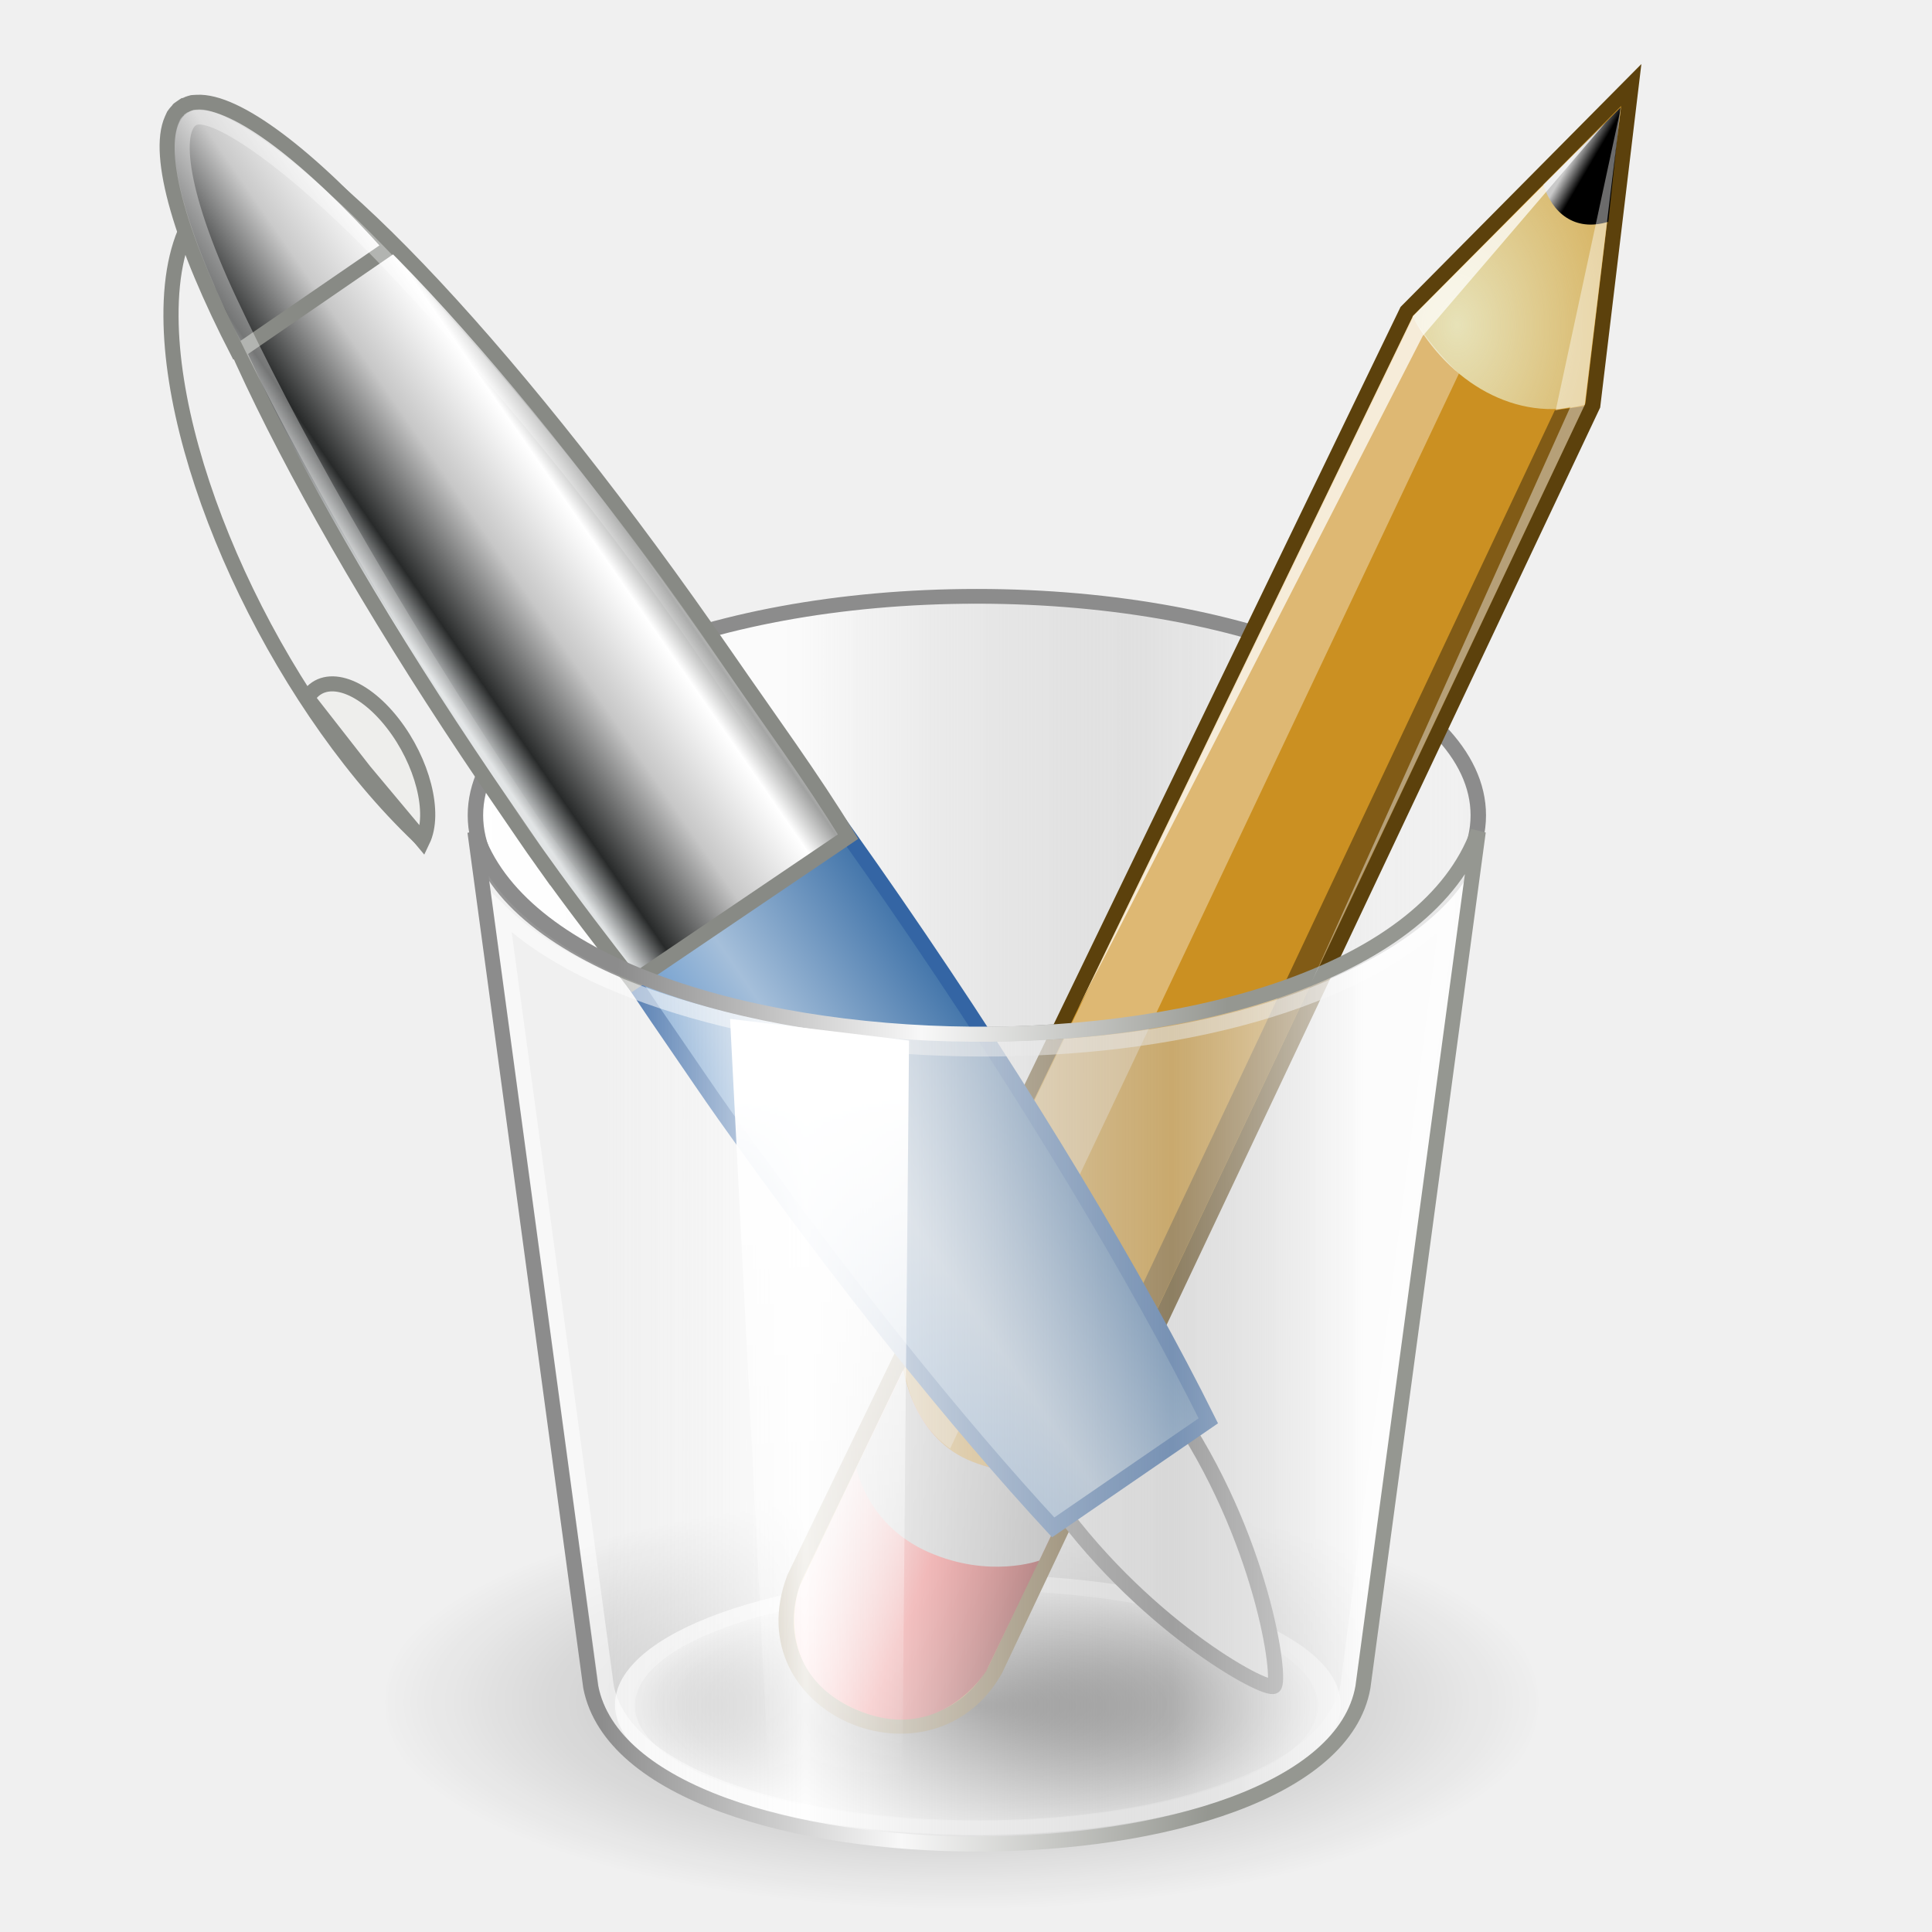
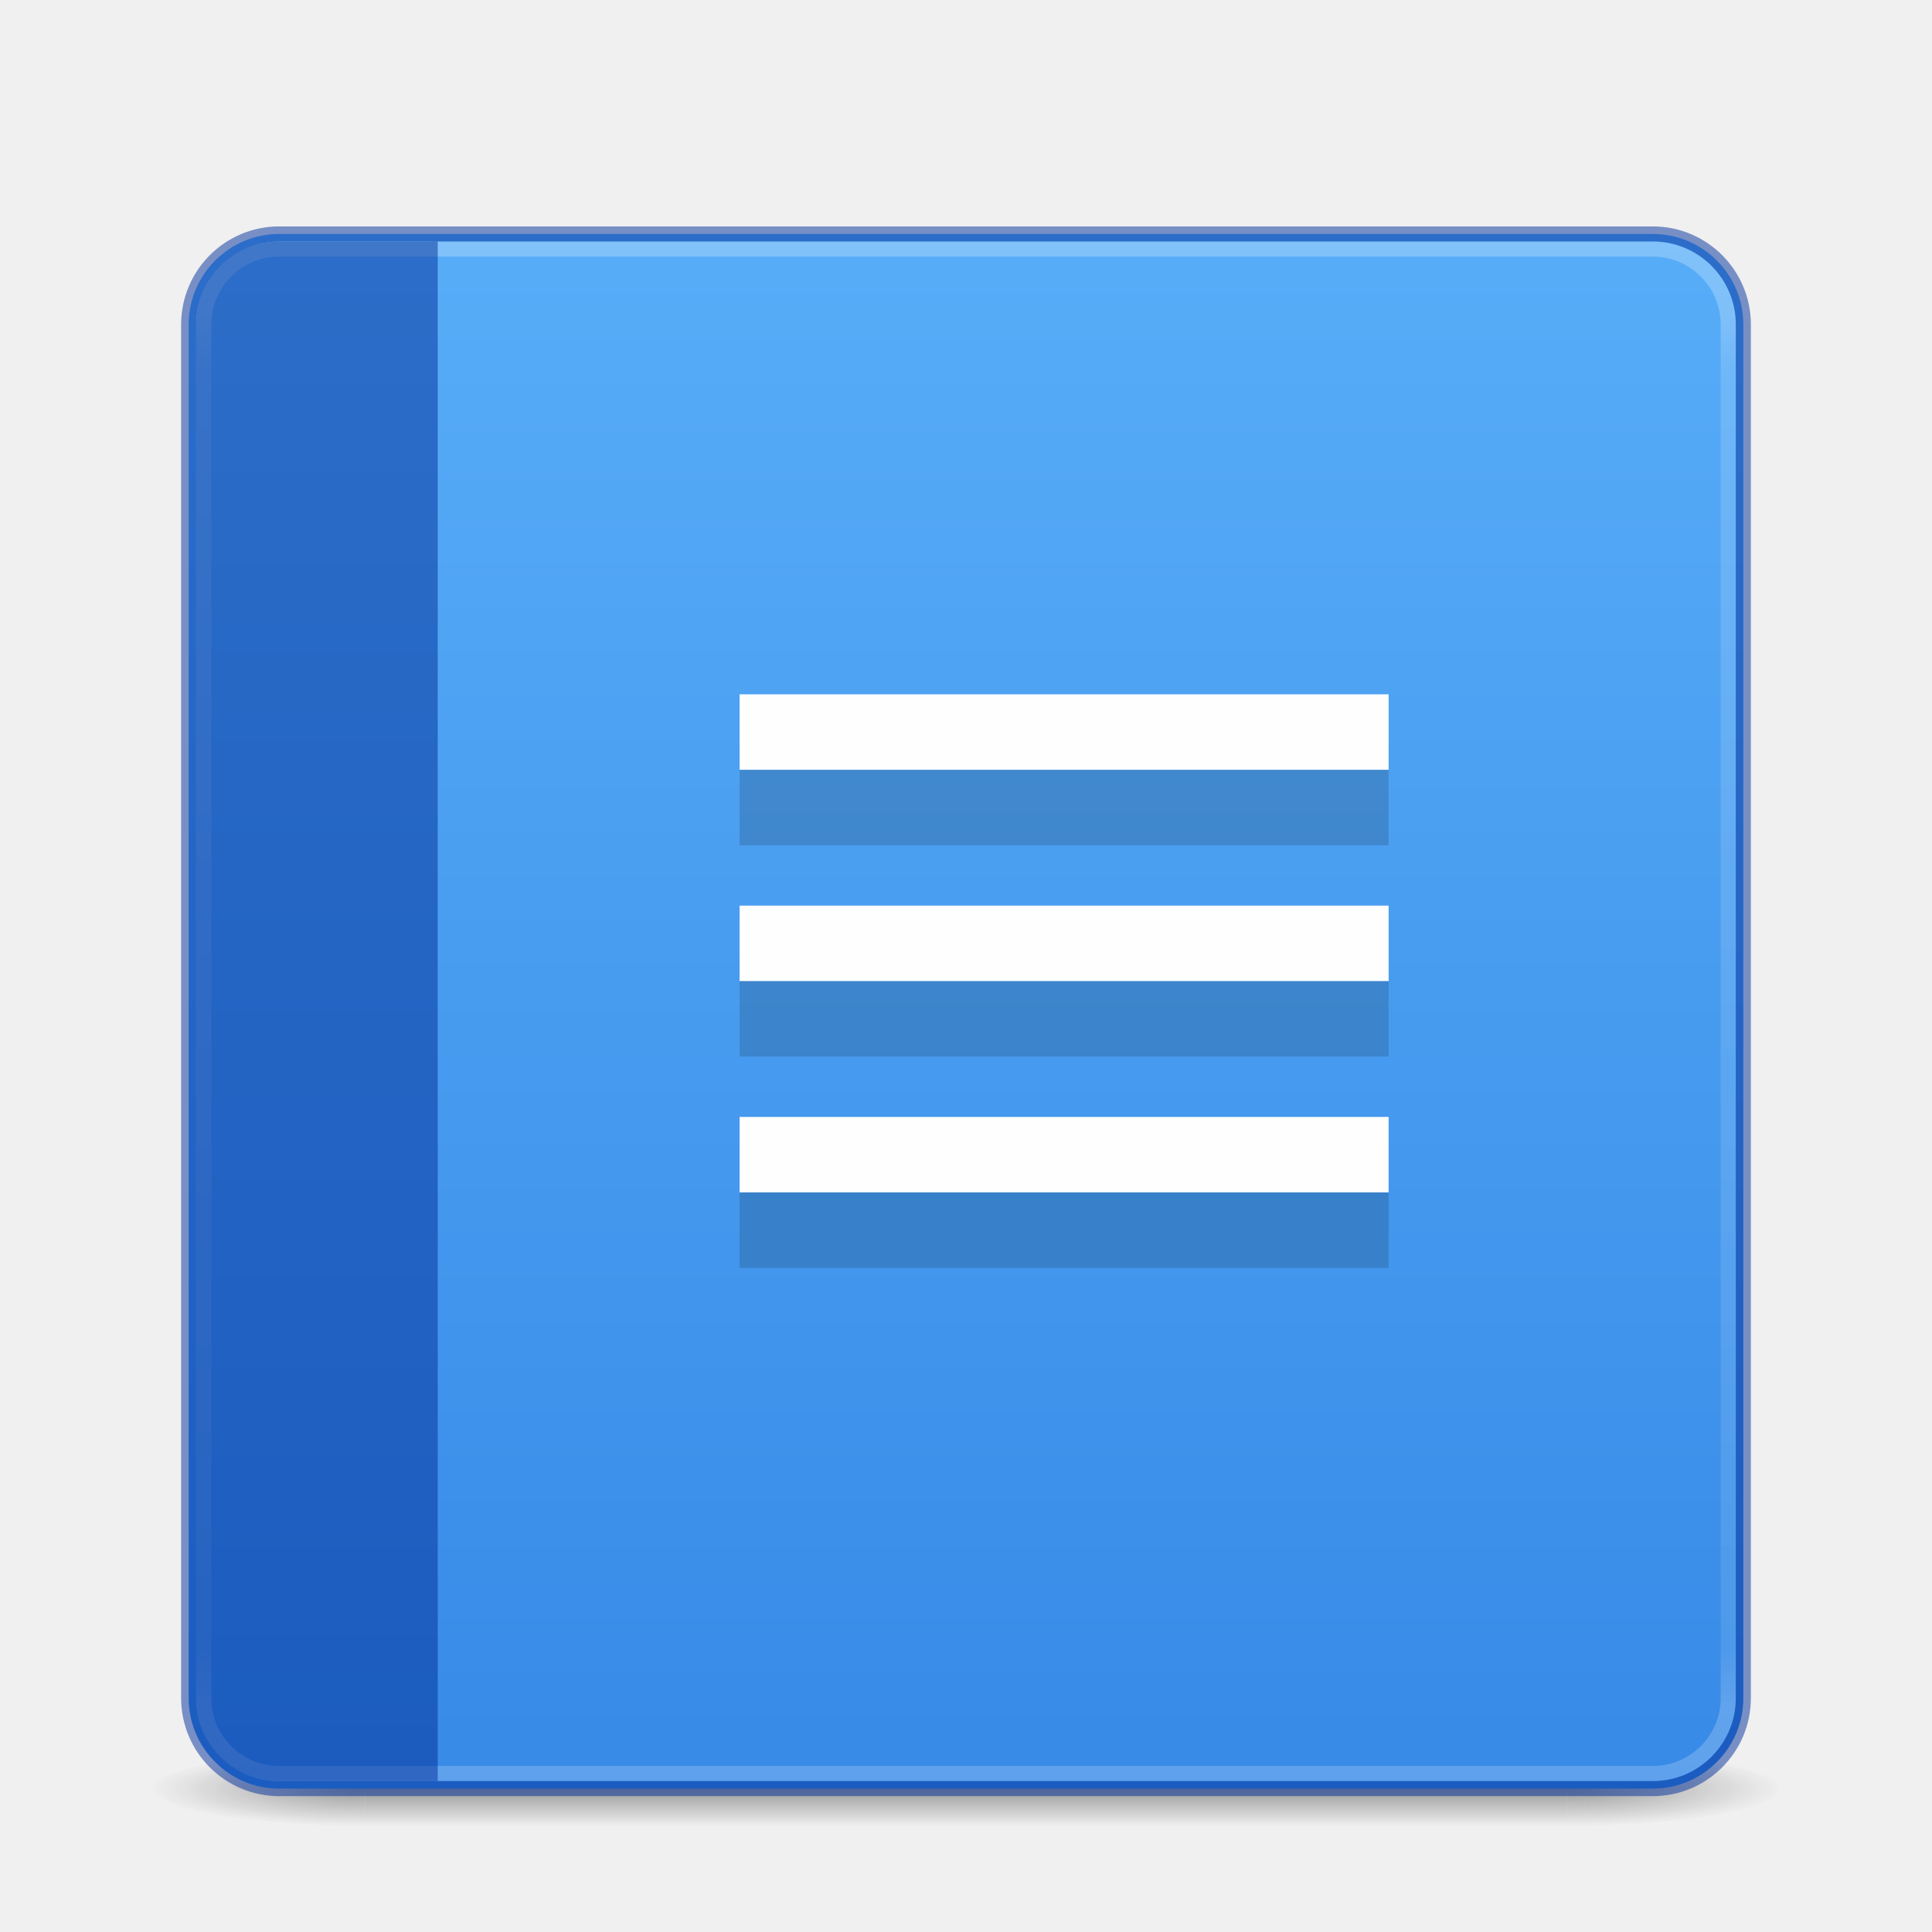
- <svg xmlns="http://www.w3.org/2000/svg" xmlns:xlink="http://www.w3.org/1999/xlink" width="128" height="128" id="svg4440" version="1.1">
-   <defs id="defs4442">
-     <radialGradient cx="23.25" cy="37.75" fx="23.25" fy="37.75" gradientTransform="matrix(0.979877,-1.8508139e-8,0,0.3484703,0.4678598,24.59525)" gradientUnits="userSpaceOnUse" id="radialGradient5054" r="14.875" xlink:href="#linearGradient5048" />
-     <linearGradient id="linearGradient5048">
-       <stop id="stop5050" offset="0" style="stop-color:#000000;stop-opacity:1;" />
-       <stop id="stop5052" offset="1" style="stop-color:#000000;stop-opacity:0;" />
+ <svg xmlns="http://www.w3.org/2000/svg" xmlns:xlink="http://www.w3.org/1999/xlink" version="1.1" width="128" height="128" id="svg6860">
+   <defs id="defs6862">
+     <linearGradient id="linearGradient3924-0">
+       <stop id="stop3926-6" style="stop-color:#ffffff;stop-opacity:0.25;" offset="0" />
+       <stop id="stop3928-3" style="stop-color:#ffffff;stop-opacity:0.15;" offset="0.042" />
+       <stop id="stop3930-2" style="stop-color:#ffffff;stop-opacity:0.1;" offset="0.958" />
+       <stop id="stop3932-62" style="stop-color:#ffffff;stop-opacity:0.2;" offset="1" />
    </linearGradient>
-     <radialGradient cx="23.25" cy="37.75" fx="23.25" fy="37.75" gradientTransform="matrix(1,0,0,0.420168,0,21.88866)" gradientUnits="userSpaceOnUse" id="radialGradient6353" r="14.875" xlink:href="#linearGradient5048" />
-     <linearGradient gradientUnits="userSpaceOnUse" id="linearGradient5074" x1="11.75" x2="37.625" xlink:href="#linearGradient5068" y1="14.188" y2="14.188" />
-     <linearGradient id="linearGradient5068">
-       <stop id="stop5070" offset="0" style="stop-color:#ffffff;stop-opacity:1;" />
-       <stop id="stop5078" offset="0.329" style="stop-color:#ffffff;stop-opacity:0.69;" />
-       <stop id="stop5076-6" offset="0.658" style="stop-color:#c2c2c2;stop-opacity:0.34;" />
-       <stop id="stop5072" offset="1" style="stop-color:#ffffff;stop-opacity:0;" />
+     <linearGradient id="linearGradient870">
+       <stop id="stop866" offset="0" style="stop-color:#64baff;stop-opacity:1;" />
+       <stop id="stop868" offset="1" style="stop-color:#3689e6;stop-opacity:1;" />
    </linearGradient>
-     <linearGradient gradientTransform="matrix(0.00558355,1.061581,1.061581,-0.00558355,41.72818,-5.509742)" gradientUnits="userSpaceOnUse" id="linearGradient6343" x1="48.906" x2="50.988" xlink:href="#linearGradient2966" y1="17.376" y2="22.251" />
-     <linearGradient id="linearGradient2966">
-       <stop id="stop2968" offset="0" style="stop-color:#ffd1d1;stop-opacity:1;" />
-       <stop id="stop3006" offset="0.5" style="stop-color:#ff1d1d;stop-opacity:1;" />
-       <stop id="stop2970" offset="1" style="stop-color:#6f0000;stop-opacity:1;" />
+     <linearGradient xlink:href="#linearGradient870" id="linearGradient930-9-2" x1="16.768" y1="-7.734" x2="16.768" y2="30.353" gradientUnits="userSpaceOnUse" gradientTransform="matrix(3.814815,0,0,3.814815,2.962981,5.962971)" />
+     <linearGradient x1="24" y1="7.106" x2="24" y2="40.822" id="linearGradient4161-0-2" xlink:href="#linearGradient3924-0" gradientUnits="userSpaceOnUse" gradientTransform="matrix(2.72973,0,0,2.72973,-1.513516,1.486533)" />
+     <radialGradient gradientTransform="matrix(2.003784,0,0,1.4,27.98813,-17.4)" gradientUnits="userSpaceOnUse" xlink:href="#linearGradient3688-166-749-5" id="radialGradient2455-1" fy="43.5" fx="4.993" r="2.5" cy="43.5" cx="4.993" />
+     <linearGradient id="linearGradient3688-166-749-5">
+       <stop offset="0" style="stop-color:#181818;stop-opacity:1" id="stop2883-0" />
+       <stop offset="1" style="stop-color:#181818;stop-opacity:0" id="stop2885-5" />
    </linearGradient>
-     <linearGradient gradientTransform="matrix(0.00581342,1.105293,1.105293,-0.00581342,40.81867,-7.471448)" gradientUnits="userSpaceOnUse" id="linearGradient6345" x1="46" x2="47.688" xlink:href="#linearGradient2974" y1="19.812" y2="22.625" />
-     <linearGradient id="linearGradient2974">
-       <stop id="stop2976" offset="0" style="stop-color:#c1c1c1;stop-opacity:1;" />
-       <stop id="stop2978" offset="1" style="stop-color:#acacac;stop-opacity:1;" />
+     <radialGradient gradientTransform="matrix(2.003784,0,0,1.4,-20.01187,-104.4)" gradientUnits="userSpaceOnUse" xlink:href="#linearGradient3688-166-749-5" id="radialGradient2457-5" fy="43.5" fx="4.993" r="2.5" cy="43.5" cx="4.993" />
+     <linearGradient gradientUnits="userSpaceOnUse" xlink:href="#linearGradient3702-501-757-0" id="linearGradient2459-7" y2="39.999" x2="25.058" y1="47.028" x1="25.058" />
+     <linearGradient id="linearGradient3702-501-757-0">
+       <stop offset="0" style="stop-color:#181818;stop-opacity:0" id="stop2895-0" />
+       <stop offset="0.5" style="stop-color:#181818;stop-opacity:1" id="stop2897-2" />
+       <stop offset="1" style="stop-color:#181818;stop-opacity:0" id="stop2899-6" />
    </linearGradient>
-     <radialGradient cx="29.053" cy="27.641" fx="29.053" fy="27.641" gradientTransform="matrix(0.0168403,3.201798,2.222884,-0.01169154,14.91677,-77.85274)" gradientUnits="userSpaceOnUse" id="radialGradient6347" r="3.241" xlink:href="#linearGradient2984" />
-     <linearGradient id="linearGradient2984">
-       <stop id="stop2986" offset="0" style="stop-color:#e7e2b8;stop-opacity:1;" />
-       <stop id="stop2988" offset="1" style="stop-color:#e7e2b8;stop-opacity:0;" />
-     </linearGradient>
-     <linearGradient gradientTransform="matrix(0.00618019,1.175027,1.175027,-0.00618019,43.34369,-18.86905)" gradientUnits="userSpaceOnUse" id="linearGradient6349" x1="25.719" x2="25.515" xlink:href="#linearGradient2994" y1="31.047" y2="30.703" />
-     <linearGradient id="linearGradient2994">
-       <stop id="stop2996" offset="0" style="stop-color:#000000;stop-opacity:1;" />
-       <stop id="stop2998" offset="1" style="stop-color:#c9c9c9;stop-opacity:1;" />
-     </linearGradient>
-     <linearGradient gradientTransform="matrix(-0.9932219,-1.439914,1.442916,-0.9911554,-21.11391,111.951)" gradientUnits="userSpaceOnUse" id="linearGradient9972" x1="28.245" x2="28.245" xlink:href="#linearGradient9910" y1="60.446" y2="68.225" />
-     <linearGradient id="linearGradient9910">
-       <stop id="stop9912" offset="0" style="stop-color:#729fcf;stop-opacity:1;" />
-       <stop id="stop9918" offset="0.316" style="stop-color:#a5bfda;stop-opacity:1;" />
-       <stop id="stop9914" offset="1" style="stop-color:#376ca4;stop-opacity:1;" />
-     </linearGradient>
-     <linearGradient gradientTransform="matrix(-0.9932219,-1.439914,1.442916,-0.9911554,-21.11391,111.951)" gradientUnits="userSpaceOnUse" id="linearGradient9968" x1="28.245" x2="28.245" xlink:href="#linearGradient5903" y1="60.446" y2="68.225" />
-     <linearGradient id="linearGradient5903">
-       <stop style="stop-color:#dfe2e3;stop-opacity:1" offset="0" id="stop5905" />
-       <stop id="stop5907" offset="0.143" style="stop-color:#282a2a;stop-opacity:1;" />
-       <stop id="stop5909" offset="0.466" style="stop-color:#c7c7c7;stop-opacity:1;" />
-       <stop style="stop-color:#ffffff;stop-opacity:1;" offset="0.776" id="stop5911" />
-       <stop id="stop5913" offset="0.897" style="stop-color:#a0a1a0;stop-opacity:1;" />
-       <stop style="stop-color:#eeeeec;stop-opacity:1" offset="1" id="stop5915" />
-     </linearGradient>
-     <linearGradient gradientTransform="matrix(-0.9932219,-1.439914,1.442916,-0.9911554,-21.11391,111.951)" gradientUnits="userSpaceOnUse" id="linearGradient9965" x1="28.245" x2="28.245" xlink:href="#linearGradient5461" y1="60.446" y2="68.225" />
-     <linearGradient id="linearGradient5461">
-       <stop id="stop5463" offset="0" style="stop-color:#dfe2e3;stop-opacity:1" />
-       <stop style="stop-color:#282a2a;stop-opacity:1;" offset="0.143" id="stop5475" />
-       <stop style="stop-color:#cacaca;stop-opacity:1;" offset="0.466" id="stop5465" />
-       <stop id="stop5467" offset="0.776" style="stop-color:#ffffff;stop-opacity:1;" />
-       <stop style="stop-color:#a0a1a0;stop-opacity:1;" offset="0.897" id="stop5473" />
-       <stop id="stop5469" offset="1" style="stop-color:#eeeeec;stop-opacity:1" />
-     </linearGradient>
-     <linearGradient gradientTransform="matrix(-1.080986,-1.525109,1.570417,-1.049798,-25.39592,119.3483)" gradientUnits="userSpaceOnUse" id="linearGradient9961" x1="55.876" x2="38.061" xlink:href="#linearGradient9952" y1="62.402" y2="62.827" />
-     <linearGradient id="linearGradient9952">
-       <stop id="stop9954" offset="0" style="stop-color:#ffffff;stop-opacity:1;" />
-       <stop id="stop9956" offset="1" style="stop-color:#ffffff;stop-opacity:0;" />
-     </linearGradient>
-     <linearGradient gradientTransform="matrix(2.013407,0,0,2.009218,-2.453978,-36.31768)" gradientUnits="userSpaceOnUse" id="linearGradient5042" x1="15.375" x2="34.25" xlink:href="#linearGradient5036" y1="26.085" y2="26.085" />
-     <linearGradient id="linearGradient5036">
-       <stop id="stop5038" offset="0" style="stop-color:#f5f5f5;stop-opacity:0.09;" />
-       <stop id="stop5044" offset="0.263" style="stop-color:#ffffff;stop-opacity:0.9;" />
-       <stop id="stop5088" offset="0.748" style="stop-color:#c7c7c7;stop-opacity:0.46;" />
-       <stop id="stop5040" offset="1" style="stop-color:#ffffff;stop-opacity:0.78;" />
-     </linearGradient>
-     <linearGradient gradientTransform="matrix(2.013407,0,0,2.009218,-2.453978,-36.31768)" gradientUnits="userSpaceOnUse" id="linearGradient5064-5" x1="30.875" x2="15.625" xlink:href="#linearGradient5058" y1="19.46" y2="19.085" />
-     <linearGradient id="linearGradient5058">
-       <stop id="stop5060" offset="0" style="stop-color:#959791;stop-opacity:1;" />
-       <stop id="stop5066" offset="0.5" style="stop-color:#f8f8f8;stop-opacity:1;" />
-       <stop id="stop5062" offset="1" style="stop-color:#8c8c8c;stop-opacity:1;" />
-     </linearGradient>
-     <linearGradient gradientUnits="userSpaceOnUse" id="linearGradient6401" x1="20.064" x2="20.683" xlink:href="#linearGradient6395" y1="27.14" y2="44.111" gradientTransform="matrix(2.032912,0,0,2.052059,-2.814359,-49.91458)" />
-     <linearGradient id="linearGradient6395">
-       <stop id="stop6397" offset="0" style="stop-color:#ffffff;stop-opacity:1;" />
-       <stop id="stop6399" offset="1" style="stop-color:#ffffff;stop-opacity:0;" />
-     </linearGradient>
+     <radialGradient gradientTransform="matrix(2.003784,0,0,1.4,27.98813,-17.4)" gradientUnits="userSpaceOnUse" xlink:href="#linearGradient3688-166-749-5" id="radialGradient2455-1-3" fy="43.5" fx="4.993" r="2.5" cy="43.5" cx="4.993" />
+     <radialGradient gradientTransform="matrix(2.003784,0,0,1.4,-20.01187,-104.4)" gradientUnits="userSpaceOnUse" xlink:href="#linearGradient3688-166-749-5" id="radialGradient2457-5-5" fy="43.5" fx="4.993" r="2.5" cy="43.5" cx="4.993" />
+     <linearGradient gradientUnits="userSpaceOnUse" xlink:href="#linearGradient3702-501-757-0" id="linearGradient2459-7-3" y2="39.999" x2="25.058" y1="47.028" x1="25.058" />
+     <radialGradient gradientTransform="matrix(2.003784,0,0,1.4,27.98813,-17.4)" gradientUnits="userSpaceOnUse" xlink:href="#linearGradient3688-166-749-5" id="radialGradient2455-1-3-9" fy="43.5" fx="4.993" r="2.5" cy="43.5" cx="4.993" />
+     <radialGradient gradientTransform="matrix(2.003784,0,0,1.4,-20.01187,-104.4)" gradientUnits="userSpaceOnUse" xlink:href="#linearGradient3688-166-749-5" id="radialGradient2457-5-2" fy="43.5" fx="4.993" r="2.5" cy="43.5" cx="4.993" />
+     <linearGradient gradientUnits="userSpaceOnUse" xlink:href="#linearGradient3702-501-757-0" id="linearGradient2459-7-0" y2="39.999" x2="25.058" y1="47.028" x1="25.058" />
+     <radialGradient gradientTransform="matrix(2.003784,0,0,1.4,27.98813,-17.4)" gradientUnits="userSpaceOnUse" xlink:href="#linearGradient3688-166-749-5" id="radialGradient2455-1-3-6" fy="43.5" fx="4.993" r="2.5" cy="43.5" cx="4.993" />
+     <radialGradient gradientTransform="matrix(2.003784,0,0,1.4,-20.01187,-104.4)" gradientUnits="userSpaceOnUse" xlink:href="#linearGradient3688-166-749-5" id="radialGradient2457-5-2-6" fy="43.5" fx="4.993" r="2.5" cy="43.5" cx="4.993" />
+     <linearGradient gradientUnits="userSpaceOnUse" xlink:href="#linearGradient3702-501-757-0" id="linearGradient2459-7-32" y2="39.999" x2="25.058" y1="47.028" x1="25.058" />
  </defs>
-   <g id="layer1" transform="translate(0,80)">
-     <g id="g48" style="display:inline;enable-background:new" transform="matrix(1.319945,0,0,1.319945,2.514373,-15.09739)">
-       <ellipse ry="5.75" rx="14.375" cy="37.75" cx="23.25" id="path5046" style="opacity:0.319;fill:url(#radialGradient5054);fill-opacity:1;fill-rule:evenodd;stroke:none;stroke-width:1;marker:none;visibility:visible;display:inline;overflow:visible" transform="matrix(2.013408,0,0,2.009218,-0.4406397,-39.58266)" d="m 37.625,37.75 c 0,3.176 -6.436,5.75 -14.375,5.75 -7.939,0 -14.375,-2.574 -14.375,-5.75 0,-3.176 6.436,-5.75 14.375,-5.75 7.939,0 14.375,2.574 14.375,5.75 z" />
-       <ellipse ry="2.938" rx="8.562" cy="36.812" cx="24.938" id="path5056" style="opacity:0.698;fill:#ffffff;fill-opacity:1;fill-rule:evenodd;stroke:none;stroke-width:1;marker:none;visibility:visible;display:inline;overflow:visible" transform="matrix(2.127024,0,0,2.22097,-5.869051,-45.36684)" d="m 33.5,36.812 c 0,1.622 -3.834,2.938 -8.562,2.938 -4.729,0 -8.562,-1.315 -8.562,-2.938 0,-1.622 3.834,-2.938 8.562,-2.938 4.729,0 8.562,1.315 8.562,2.938 z" />
-       <ellipse ry="5.75" rx="14.375" cy="37.75" cx="23.25" id="path6351" style="opacity:0.786;fill:url(#radialGradient6353);fill-opacity:1;fill-rule:evenodd;stroke:none;stroke-width:1;marker:none;visibility:visible;display:inline;overflow:visible" transform="matrix(1.192656,0,0,1.007322,19.3758,-1.586572)" d="m 37.625,37.75 c 0,3.176 -6.436,5.75 -14.375,5.75 -7.939,0 -14.375,-2.574 -14.375,-5.75 0,-3.176 6.436,-5.75 14.375,-5.75 7.939,0 14.375,2.574 14.375,5.75 z" />
-       <ellipse ry="5.688" rx="12.438" cy="14.188" cx="24.688" id="path5030" style="fill:url(#linearGradient5074);fill-opacity:1;fill-rule:evenodd;stroke:#8c8c8c;stroke-width:0.383;stroke-linecap:butt;stroke-linejoin:miter;stroke-miterlimit:4;stroke-opacity:1;stroke-dasharray:none;stroke-dashoffset:0;marker:none;visibility:visible;display:inline;overflow:visible" transform="matrix(2.023525,0,0,1.93227,-2.829664,-35.66362)" d="m 37.125,14.188 c 0,3.141 -5.568,5.688 -12.438,5.688 -6.869,0 -12.438,-2.546 -12.438,-5.688 0,-3.141 5.568,-5.688 12.438,-5.688 6.869,0 12.438,2.546 12.438,5.688 z" />
-       <g id="g6334" transform="matrix(2.013408,0,0,2.009218,-83.49369,-62.68867)">
-         <path d="M 81.189,8.851 75.594,14.506 60.325,46.15 c -1.233,3.257 3.402,5.17 5.012,2.286 L 80.231,16.856 81.189,8.851 z" id="path2960" style="fill:#cb9022;fill-opacity:1;fill-rule:evenodd;stroke:#5c410c;stroke-width:0.377;stroke-linecap:butt;stroke-linejoin:miter;stroke-miterlimit:4;stroke-opacity:1;stroke-dasharray:none;stroke-dashoffset:0;marker:none;visibility:visible;display:inline;overflow:visible" />
-         <path d="m 63.033,40.954 c 0,0 0.28,1.66 1.61,2.25 1.37,0.608 2.996,-0.015 2.996,-0.015 l -2.526,5.277 c 0,0 -1.153,1.906 -3.275,0.956 -2.122,-0.95 -1.425,-3.052 -1.336,-3.159 z" id="path2964" style="fill:url(#linearGradient6343);fill-opacity:1;fill-rule:evenodd;stroke:none;stroke-width:1;marker:none;visibility:visible;display:inline;overflow:visible" />
-         <path d="m 63.049,40.967 c 0,0 0.215,1.613 1.6,2.228 1.427,0.633 2.922,0.113 2.922,0.113 l -1.139,2.405 c 0,0 -1.236,0.458 -2.753,-0.206 -1.558,-0.683 -1.807,-2.114 -1.807,-2.114 z" id="path2962" style="fill:url(#linearGradient6345);fill-opacity:1;fill-rule:evenodd;stroke:none;stroke-width:1;marker:none;visibility:visible;display:inline;overflow:visible" />
-         <path d="m 80.933,9.407 -5.196,5.234 c 0.898,1.638 2.584,2.652 4.293,2.198 z" id="path2982" style="fill:url(#radialGradient6347);fill-opacity:1;fill-rule:evenodd;stroke:none;stroke-width:1;marker:none;visibility:visible;display:inline;overflow:visible" />
-         <path d="m 78.999,11.343 1.922,-1.929 -0.304,2.854 C 79.774,12.529 79.211,12.034 78.999,11.343 z" id="path2992" style="fill:url(#linearGradient6349);fill-opacity:1;fill-rule:evenodd;stroke:none;stroke-width:1;marker:none;visibility:visible;display:inline;overflow:visible" />
-         <path d="m 75.747,14.667 c 0.337,0.511 0.658,0.93 1.147,1.391 L 64.208,42.917 c -0.785,-0.567 -1.031,-1.355 -1.14,-1.974 z" id="path3002" style="fill:#ffffff;fill-opacity:0.364;fill-rule:evenodd;stroke:none;stroke-width:1;marker:none;visibility:visible;display:inline;overflow:visible" />
-         <path d="m 80.016,16.874 -0.732,0.104 -12.588,26.755 c 0,0 0.613,-0.113 0.748,-0.22 z" id="path3004" style="fill:#000000;fill-opacity:0.364;fill-rule:evenodd;stroke:none;stroke-width:1;marker:none;visibility:visible;display:inline;overflow:visible" />
-       </g>
-       <path d="m 45.619,11.658 c 1.777,-1.22 6.807,3.184 11.339,9.755 4.533,6.571 5.474,13.784 5.083,14.053 -0.436,0.3 -6.807,-3.184 -11.339,-9.755 C 46.17,19.14 43.843,12.878 45.619,11.658 z" id="path9903" style="fill:#e7e7e7;fill-opacity:1;fill-rule:evenodd;stroke:#7d7d7d;stroke-width:0.758;stroke-linecap:butt;stroke-linejoin:miter;stroke-miterlimit:4;stroke-opacity:1;stroke-dashoffset:0;marker:none;visibility:visible;display:inline;overflow:visible" />
-       <g id="g9975" transform="matrix(1.602701,0.1659224,-0.1662683,1.599366,0.6279001,-49.0862)">
-         <path d="m 32.086,57.686 c 5.659,-1.884 13.874,-1.48 18.348,0.903 1.229,0.654 2.088,1.418 2.512,2.232" id="path9905" style="fill:none;stroke:#888a85;stroke-width:0.472;stroke-linecap:butt;stroke-linejoin:miter;stroke-miterlimit:4;stroke-opacity:1;stroke-dasharray:none;stroke-dashoffset:0;marker:none;visibility:visible;display:inline;overflow:visible" transform="matrix(-0.56251,-0.817194,0.825069,-0.567931,-15.22056,83.88674)" />
-         <path d="m 36.365,54.473 c 0.492,0.824 -0.391,1.7 -1.973,1.956 -1.516,0.246 -3.136,-0.166 -3.698,-0.939 L 33.5,54.938 z" id="path9907" style="fill:#eeeeec;fill-opacity:1;fill-rule:evenodd;stroke:#888a85;stroke-width:0.472;stroke-linecap:butt;stroke-linejoin:miter;stroke-miterlimit:4;stroke-opacity:1;stroke-dasharray:none;stroke-dashoffset:0;marker:none;visibility:visible;display:inline;overflow:visible" transform="matrix(-0.56251,-0.817194,0.825069,-0.567931,-14.28556,81.45324)" />
-       </g>
-       <path d="M 34.41,6.722 C 40.333,15.069 46.154,22.299 50.958,27.494 l 7.787,-5.349 C 55.198,15.012 49.675,5.781 42.979,-3.928 30.89,-21.453 18.903,-34.804 14.162,-36.388 c -0.146,-0.046 -0.341,-0.107 -0.472,-0.13 -0.092,-0.014 -0.229,-0.009 -0.314,-0.011 -0.133,6.16e-4 -0.304,0.028 -0.418,0.06 -0.028,0.009 -0.113,0.009 -0.139,0.02 -0.026,0.012 -0.079,0.057 -0.104,0.071 -0.012,0.007 -0.04,0.028 -0.052,0.036 -0.012,0.008 -0.041,0.027 -0.052,0.036 -0.022,0.018 -0.083,0.051 -0.104,0.071 -0.02,0.021 -0.05,0.1 -0.068,0.123 -0.07,0.094 -0.157,0.244 -0.205,0.368 -0.028,0.08 -0.082,0.206 -0.101,0.297 -0.025,0.131 -0.038,0.334 -0.047,0.486 -0.21,4.985 8.007,20.926 20.096,38.451 0.752,1.09 1.48,2.176 2.23,3.233 z" id="path9898" style="fill:url(#linearGradient9972);fill-opacity:1;fill-rule:evenodd;stroke:#3465a4;stroke-width:0.758;stroke-linecap:butt;stroke-linejoin:miter;stroke-miterlimit:4;stroke-opacity:1;stroke-dasharray:none;stroke-dashoffset:0;marker:none;visibility:visible;display:inline;overflow:visible" />
-       <path d="m 25.336,-5.907 c 1.504,2.105 3.062,4.127 4.542,6.03 L 40.661,-7.176 c -1.782,-2.928 -3.975,-5.913 -6.112,-9.012 -10.2,-14.787 -20.511,-25.862 -25.041,-26.835 -0.04,-0.008 -0.136,-0.025 -0.175,-0.031 -0.038,-0.005 -0.137,-0.027 -0.175,-0.031 -0.092,-0.008 -0.228,-0.014 -0.314,-0.011 -0.034,0.002 -0.106,0.017 -0.139,0.02 -0.097,0.013 -0.242,0.048 -0.33,0.076 -0.029,0.01 -0.111,0.008 -0.139,0.02 -0.041,0.019 -0.117,0.084 -0.156,0.107 -0.013,0.008 -0.04,0.027 -0.052,0.036 -0.012,0.008 -0.04,0.027 -0.052,0.036 -0.035,0.028 -0.123,0.076 -0.156,0.107 -0.021,0.022 -0.049,0.099 -0.068,0.123 -0.058,0.072 -0.142,0.195 -0.189,0.281 -0.015,0.029 -0.055,0.092 -0.068,0.123 -0.033,0.079 -0.076,0.208 -0.101,0.297 -0.01,0.036 -0.024,0.136 -0.033,0.174 -0.008,0.038 -0.026,0.134 -0.033,0.174 -0.707,4.57 5.932,18.111 16.132,32.898 0.635,0.92 1.24,1.83 1.876,2.719 z" id="path9893" style="fill:url(#linearGradient9968);fill-opacity:1;fill-rule:evenodd;stroke:#888a85;stroke-width:0.758;stroke-linecap:butt;stroke-linejoin:miter;stroke-miterlimit:4;stroke-opacity:1;stroke-dasharray:none;stroke-dashoffset:0;marker:none;visibility:visible;display:inline;overflow:visible" />
-       <path d="M 70.765,-3.345 65.753,35.458 c -1.944,9.522 -35.236,9.438 -37.22,0.067 L 23.262,-3.362 c 8.567,8.376 37.282,9.839 47.503,0.016 z" id="path6403" style="opacity:0.538;fill:none;stroke:#ffffff;stroke-width:0.758;stroke-linecap:butt;stroke-linejoin:miter;stroke-miterlimit:4;stroke-opacity:1;stroke-dasharray:none;stroke-dashoffset:0;marker:none;visibility:visible;display:inline;overflow:visible" />
-       <path d="m 10.03,-31.508 7.683,-5.278 c -4.077,-4.55 -7.757,-7.361 -9.743,-7.248 -0.013,9.72e-4 -0.061,0.003 -0.074,0.004 -0.012,0.002 -0.061,0.003 -0.074,0.004 -0.012,0.002 -0.062,0.002 -0.074,0.004 -0.071,0.015 -0.185,0.056 -0.251,0.08 -0.011,0.004 -0.041,0.031 -0.052,0.036 -0.01,0.005 -0.063,-5.92e-4 -0.074,0.004 -0.01,0.005 -0.042,0.03 -0.052,0.036 -0.01,0.006 -0.042,0.03 -0.052,0.036 -0.01,0.006 -0.043,0.029 -0.052,0.036 -0.009,0.006 -0.043,0.029 -0.052,0.036 -0.009,0.007 -0.043,0.028 -0.052,0.036 -0.009,0.007 -0.043,0.028 -0.052,0.036 -0.008,0.008 -0.022,0.059 -0.03,0.067 -0.008,0.008 -0.044,0.027 -0.052,0.036 -0.045,0.053 -0.125,0.144 -0.164,0.205 -0.006,0.01 -0.024,0.056 -0.03,0.067 -0.006,0.011 -0.025,0.056 -0.03,0.067 -0.006,0.011 -0.025,0.056 -0.03,0.067 -0.815,1.811 0.502,6.245 3.306,11.669 z" id="path9888" style="fill:url(#linearGradient9965);fill-opacity:1;fill-rule:evenodd;stroke:#888a85;stroke-width:0.758;stroke-linecap:butt;stroke-linejoin:miter;stroke-miterlimit:4;stroke-opacity:1;stroke-dasharray:none;stroke-dashoffset:0;marker:none;visibility:visible;display:inline;overflow:visible" />
-       <path d="m 28.755,-2.588 c 0.414,0.569 0.829,1.099 1.24,1.656 L 39.34,-7.857 C 38.216,-9.513 36.326,-12.206 35.166,-13.942 28.831,-23.53 22.524,-30.822 17.76,-35.846 c -4.879,-5.146 -8.814,-7.8 -9.898,-7.419 -1.064,0.359 -0.945,3.466 1.782,9.259 2.776,5.896 7.452,14.549 15.064,25.937 0.761,1.138 3.263,4.403 4.047,5.48 z" id="path9930" style="opacity:0.357;fill:none;stroke:url(#linearGradient9961);stroke-width:0.758;stroke-linecap:round;stroke-linejoin:round;stroke-miterlimit:4;stroke-opacity:1;stroke-dasharray:none;stroke-dashoffset:0;marker:none;visibility:visible;display:inline;overflow:visible" />
-       <path d="M 72.294,-7.435 66.505,35.512 c -1.846,10.442 -36.661,10.556 -38.758,0 L 21.935,-7.42 c 4.321,13.165 45.292,13.933 50.359,-0.015 z" id="path5034" style="fill:url(#linearGradient5042);fill-opacity:1;fill-rule:evenodd;stroke:url(#linearGradient5064-5);stroke-width:0.758;stroke-linecap:butt;stroke-linejoin:miter;stroke-miterlimit:4;stroke-opacity:1;stroke-dasharray:none;stroke-dashoffset:0;marker:none;visibility:visible;display:inline;overflow:visible" />
-       <path d="m 78.672,-43.006 -9.644,9.683 L 52.215,1.433 69.508,-32.309 z" id="path6355" style="opacity:0.725;fill:#ffffff;fill-opacity:1;fill-rule:evenodd;stroke:none;stroke-width:1;marker:none;visibility:visible;display:inline;overflow:visible" />
-       <path d="M 79.454,-43.773 77.643,-28.859 63.954,0.068 76.918,-28.749 l -0.734,0.165 z" id="path6357" style="opacity:0.418;fill:#ffffff;fill-opacity:1;fill-rule:evenodd;stroke:none;stroke-width:1;marker:none;visibility:visible;display:inline;overflow:visible" />
-       <path d="M 34.74,1.97 36.717,40.785 43.365,41.873 43.724,3.058 34.74,1.97 z" id="path6393" style="fill:url(#linearGradient6401);fill-opacity:1;fill-rule:evenodd;stroke:none;stroke-width:1;marker:none;visibility:visible;display:inline;overflow:visible" />
-     </g>
+   <g transform="matrix(2.842105,0,0,0.7142857,-4.210526,87.42857)" id="g3712" style="display:inline;opacity:0.4">
+     <rect width="5" height="7" x="38" y="40" id="rect2801" style="fill:url(#radialGradient2455-1-3-6);fill-opacity:1;stroke:none" />
+     <rect width="5" height="7" x="-10" y="-47" transform="scale(-1)" id="rect3696" style="fill:url(#radialGradient2457-5-2-6);fill-opacity:1;stroke:none" />
+     <rect width="28" height="7" x="10" y="40" id="rect3700" style="fill:url(#linearGradient2459-7-32);fill-opacity:1;stroke:none" />
  </g>
+   <rect style="color:#000000;font-variation-settings:normal;display:inline;overflow:visible;visibility:visible;opacity:1;vector-effect:none;fill:url(#linearGradient930-9-2);fill-opacity:1;fill-rule:nonzero;stroke:#002e99;stroke-width:1;stroke-linecap:butt;stroke-linejoin:miter;stroke-miterlimit:4;stroke-dasharray:none;stroke-dashoffset:0;stroke-opacity:0.502;marker:none;enable-background:accumulate;stop-color:#000000;stop-opacity:1" id="rect5505-21-1-2-1" y="15.5" x="12.5" ry="6" rx="6" height="103" width="103" />
+   <rect style="opacity:1;fill:none;stroke:url(#linearGradient4161-0-2);stroke-width:1;stroke-linecap:round;stroke-linejoin:round;stroke-miterlimit:4;stroke-dasharray:none;stroke-dashoffset:0;stroke-opacity:1" id="rect6741-7-4-3-8" y="16.5" x="13.5" height="101" width="101" rx="5" ry="5" />
+   <rect style="opacity:1;fill:#fefeff;fill-opacity:1;fill-rule:evenodd;stroke:none;stroke-width:1;stroke-linecap:round;stroke-linejoin:round;stroke-miterlimit:3.429;stroke-opacity:0.502" id="rect56628" width="43" height="5" x="49" y="46" />
+   <rect style="opacity:1;fill:#000000;fill-opacity:0.15;fill-rule:evenodd;stroke:none;stroke-width:1;stroke-linecap:round;stroke-linejoin:round;stroke-miterlimit:3.429;stroke-opacity:0.502" id="rect2097" width="43" height="5" x="49" y="51" />
+   <path style="color:#000000;fill:#002e99;fill-opacity:0.5;stroke-width:1;stroke-linecap:round;stroke-linejoin:round;-inkscape-stroke:none" d="m 18.5,16 c -3.107,0 -5.5,2.5 -5.5,5.5 V 112.5 c 0,3.031 2.436,5.5 5.5,5.5 H 29 V 16 Z" id="rect57200" />
+   <rect style="opacity:1;fill:#fefeff;fill-opacity:1;fill-rule:evenodd;stroke:none;stroke-width:1;stroke-linecap:round;stroke-linejoin:round;stroke-miterlimit:3.429;stroke-opacity:0.502" id="rect500" width="43" height="5" x="49" y="60" />
+   <rect style="opacity:1;fill:#000000;fill-opacity:0.15;fill-rule:evenodd;stroke:none;stroke-width:1;stroke-linecap:round;stroke-linejoin:round;stroke-miterlimit:3.429;stroke-opacity:0.502" id="rect502" width="43" height="5" x="49" y="65" />
+   <rect style="opacity:1;fill:#fefeff;fill-opacity:1;fill-rule:evenodd;stroke:none;stroke-width:1;stroke-linecap:round;stroke-linejoin:round;stroke-miterlimit:3.429;stroke-opacity:0.502" id="rect504" width="43" height="5" x="49" y="74" />
+   <rect style="opacity:1;fill:#000000;fill-opacity:0.15;fill-rule:evenodd;stroke:none;stroke-width:1;stroke-linecap:round;stroke-linejoin:round;stroke-miterlimit:3.429;stroke-opacity:0.502" id="rect506" width="43" height="5" x="49" y="79" />
+   <g transform="matrix(2.699999,0,0,0.5555561,-0.8000006,94.88888)" id="g2036" style="display:inline;opacity:0.4" />
</svg>
